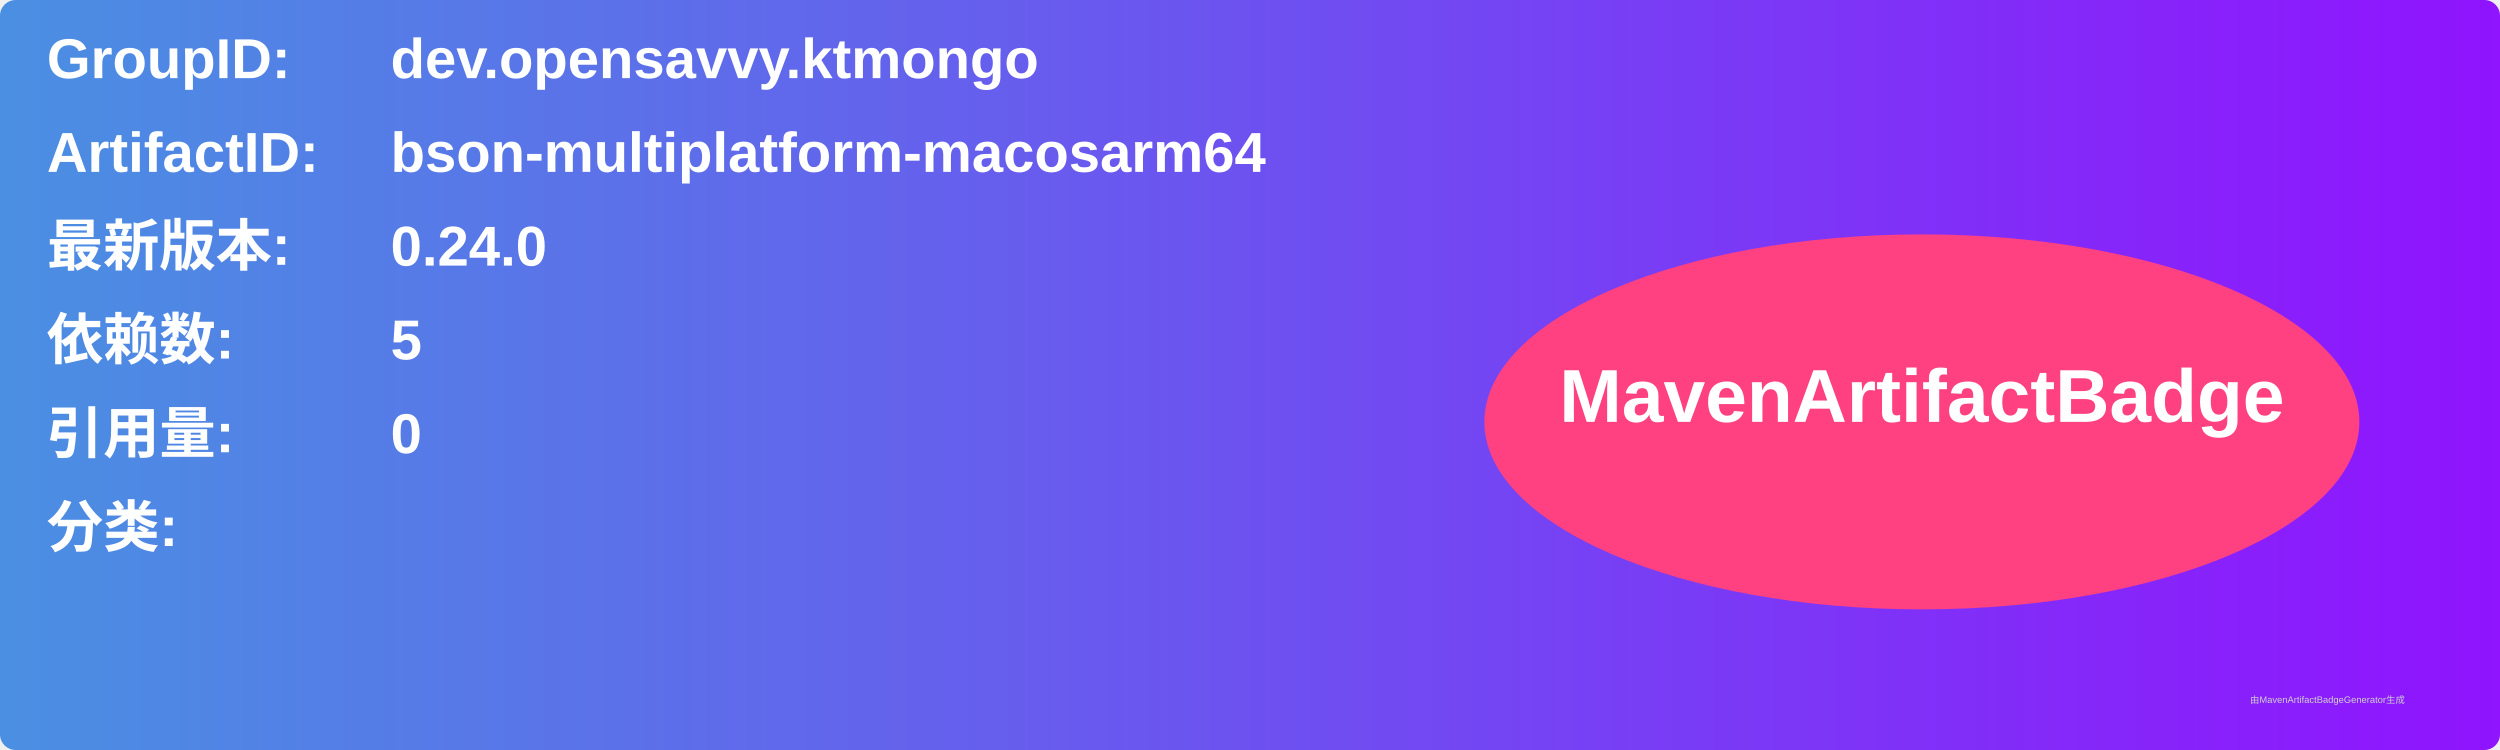
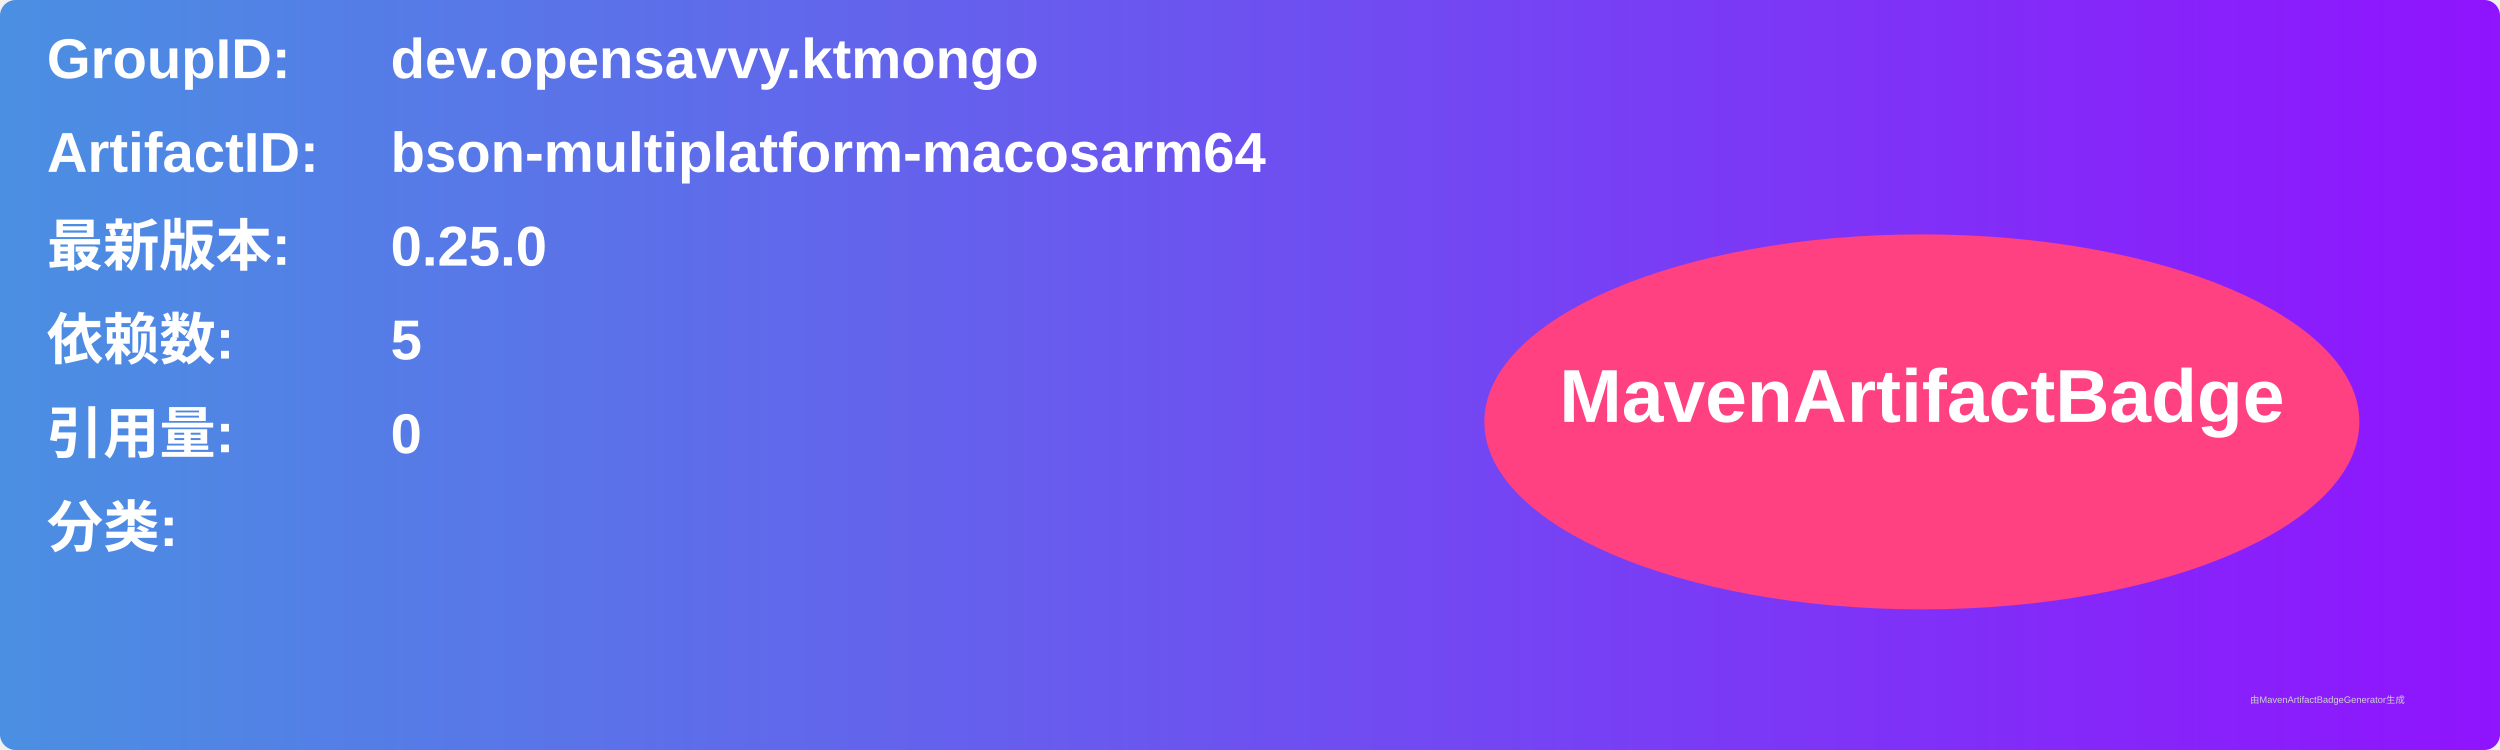
<svg xmlns="http://www.w3.org/2000/svg" width="800" height="240" viewBox="0 0 800 240">
  <linearGradient id="grad" x1="0%" y1="0%" x2="100%" y2="0%">
    <stop offset="0%" stop-color="#4a90e2" />
    <stop offset="100%" stop-color="#9013fe" />
  </linearGradient>
  <rect width="100%" height="100%" rx="5" ry="5" fill="url(#grad)" />
  <g transform="translate(15, 15)">
    <text x="0" y="10" font-family="Arial" font-size="18" fill="white" font-weight="bold" width="260">GroupID:</text>
    <text x="110" y="10" font-family="Arial" font-size="18" fill="white" font-weight="bold" width="460">dev.opensavvy.ktmongo</text>
    <text x="0" y="40" font-family="Arial" font-size="18" fill="white" font-weight="bold" width="260">ArtifactID:</text>
    <text x="110" y="40" font-family="Arial" font-size="18" fill="white" font-weight="bold" width="460">bson-multiplatform-macosarm64</text>
    <text x="0" y="70" font-family="Arial" font-size="18" fill="white" font-weight="bold">最新版本:</text>
    <text x="110" y="70" font-family="Arial" font-size="18" fill="white" font-weight="bold">
-       <tspan font-weight="bold">0.24.0</tspan>
+       <tspan font-weight="bold">0.25.0</tspan>
    </text>
    <text x="0" y="100" font-family="Arial" font-size="18" fill="white" font-weight="bold">依赖数: </text>
    <text x="110" y="100" font-family="Arial" font-size="18" fill="white">
      <tspan font-weight="bold">5</tspan>
    </text>
    <text x="0" y="130" font-family="Arial" font-size="18" fill="white" font-weight="bold">引用量: </text>
    <text x="110" y="130" font-family="Arial" font-size="18" fill="white">
      <tspan font-weight="bold">0</tspan>
    </text>
    <text x="0" y="160" font-family="Arial" font-size="18" fill="white" font-weight="bold">分类:</text>
    <text x="10" y="190" font-family="Arial" font-size="10" fill="white">
      <tspan font-weight="bold" />
    </text>
    <ellipse cx="600" cy="120" rx="140" ry="60" fill="#ff4081" />
    <text x="600" y="120" text-anchor="middle" font-family="Arial" font-size="24" fill="white" font-weight="bold">MavenArtifactBadge</text>
  </g>
  <text x="720" y="225" font-family="Arial" font-size="3" fill="#d0d0d0">由MavenArtifactBadgeGenerator生成</text>
</svg>
